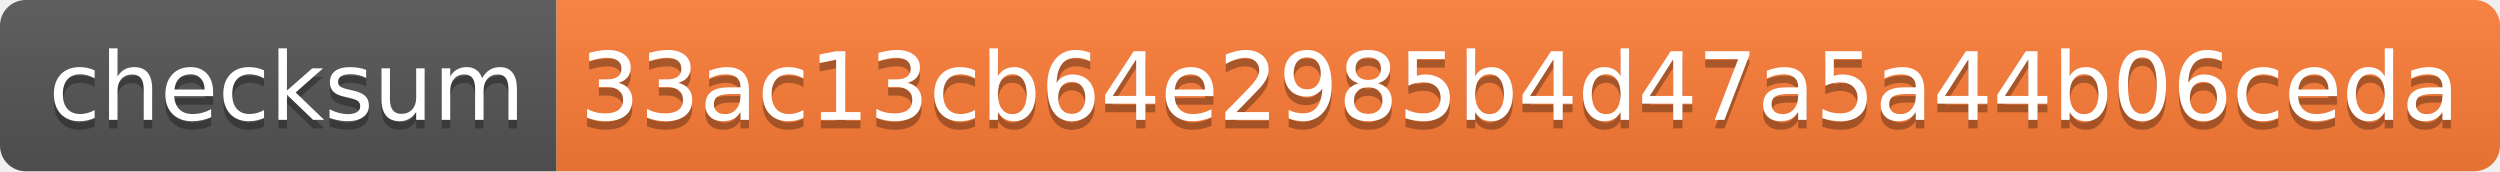
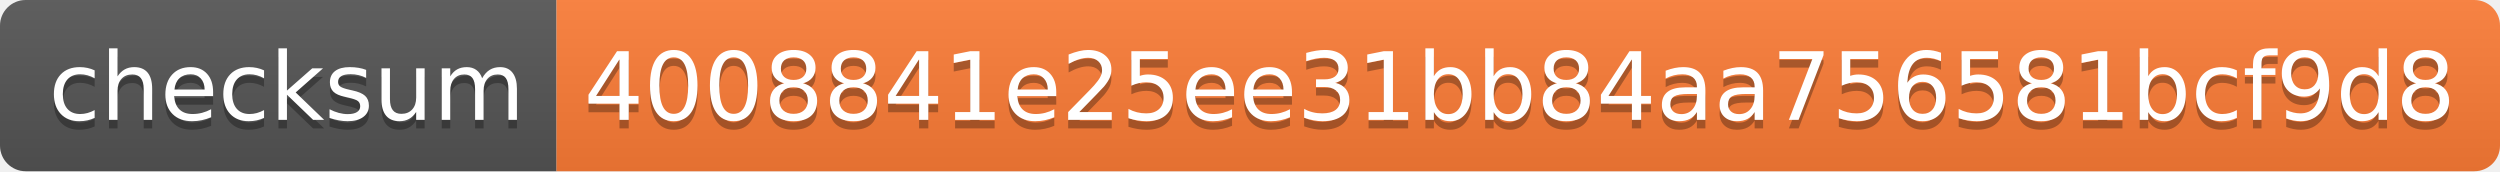
- <svg xmlns="http://www.w3.org/2000/svg" width="292" height="20" role="img" aria-label="checksum: 33ac13cb64e2985b4d47a5a44b06ceda">
+ <svg xmlns="http://www.w3.org/2000/svg" width="292" height="20" role="img" aria-label="checksum: 4008841e25ee31bb84aa756581bcf9d8">
  <linearGradient id="s" x2="0" y2="100%">
    <stop offset="0" stop-color="#bbb" stop-opacity=".1" />
    <stop offset="1" stop-opacity=".1" />
  </linearGradient>
  <clipPath id="r">
    <rect width="292" height="20" rx="3" fill="#fff" />
  </clipPath>
  <g clip-path="url(#r)">
    <rect width="65" height="20" fill="#555" />
    <rect x="65" width="227" height="20" fill="#fe7d37" />
    <rect width="292" height="20" fill="url(#s)" />
  </g>
  <g fill="#fff" text-anchor="middle" font-family="Verdana,Geneva,DejaVu Sans,sans-serif" text-rendering="geometricPrecision" font-size="110">
    <text aria-hidden="true" x="335" y="150" fill="#010101" fill-opacity=".3" transform="scale(.1)" textLength="550">checksum</text>
    <text x="335" y="140" transform="scale(.1)" fill="#fff" textLength="550">checksum</text>
-     <text aria-hidden="true" x="1775" y="150" fill="#010101" fill-opacity=".3" transform="scale(.1)" textLength="2170">33ac13cb64e2985b4d47a5a44b06ceda</text>
-     <text x="1775" y="140" transform="scale(.1)" fill="#fff" textLength="2170">33ac13cb64e2985b4d47a5a44b06ceda</text>
+     <text aria-hidden="true" x="1775" y="150" fill="#010101" fill-opacity=".3" transform="scale(.1)" textLength="2170">4008841e25ee31bb84aa756581bcf9d8</text>
+     <text x="1775" y="140" transform="scale(.1)" fill="#fff" textLength="2170">4008841e25ee31bb84aa756581bcf9d8</text>
  </g>
</svg>
